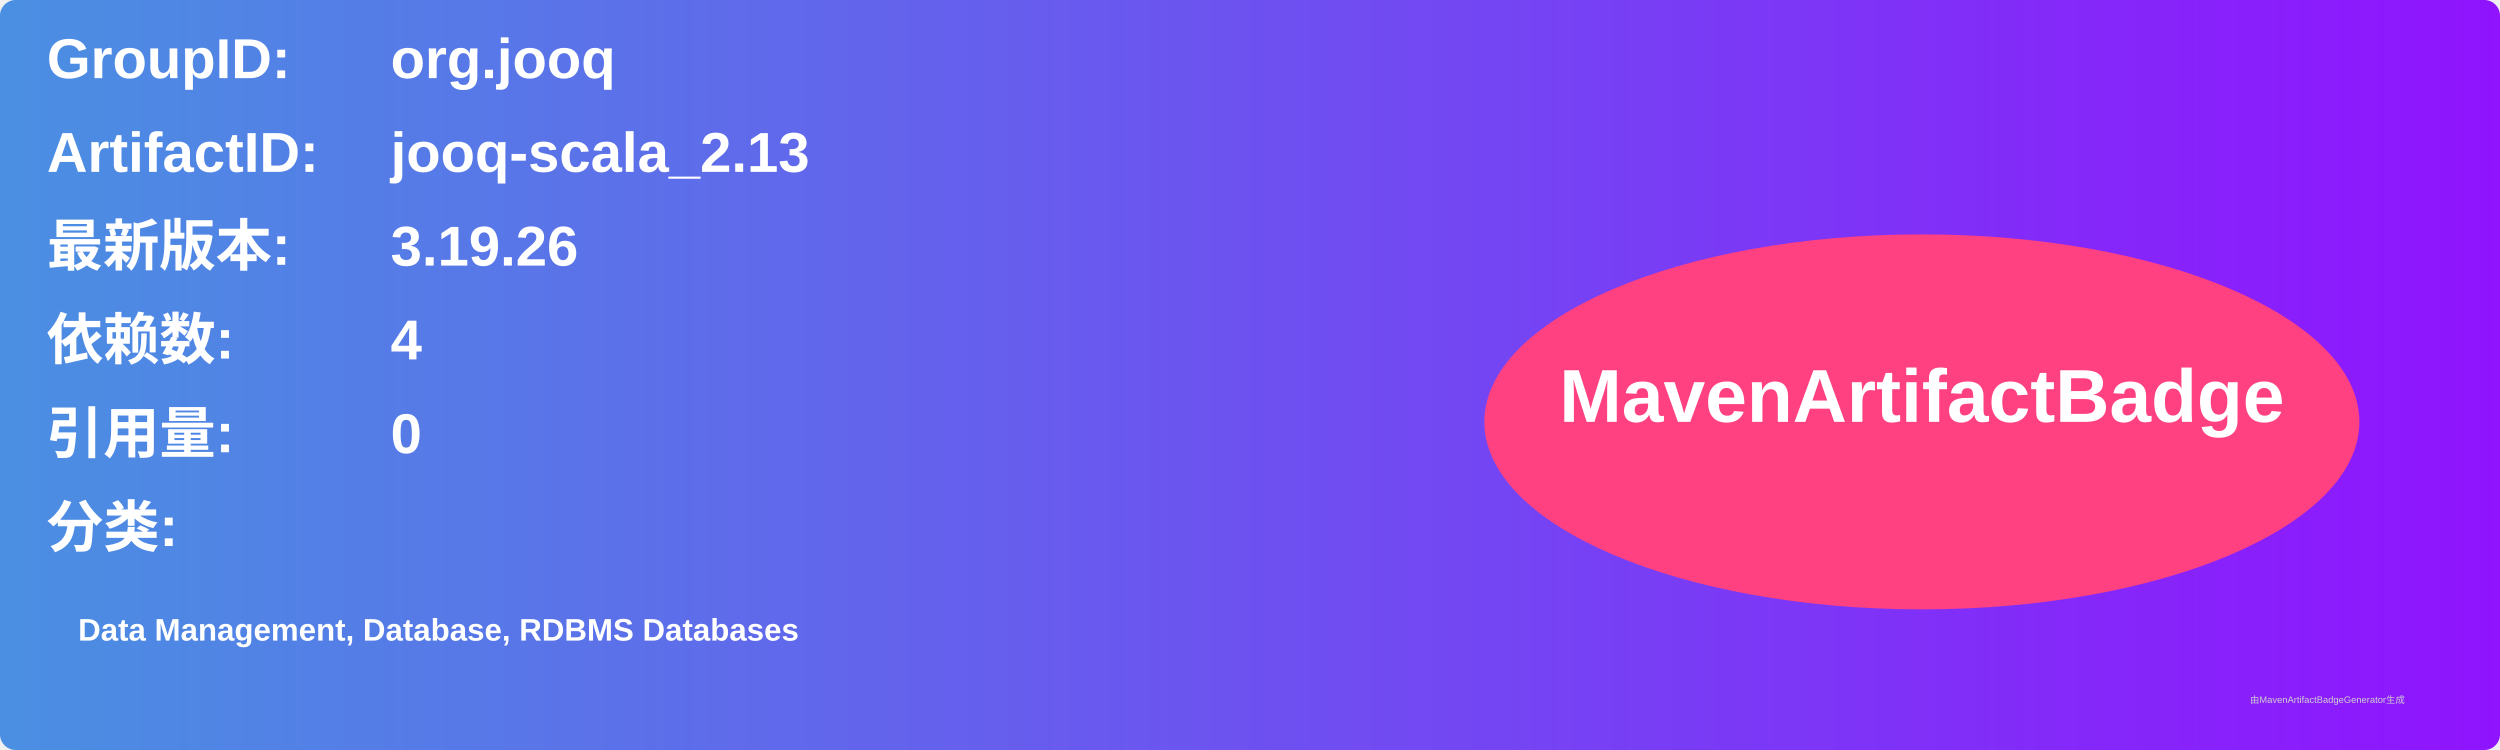
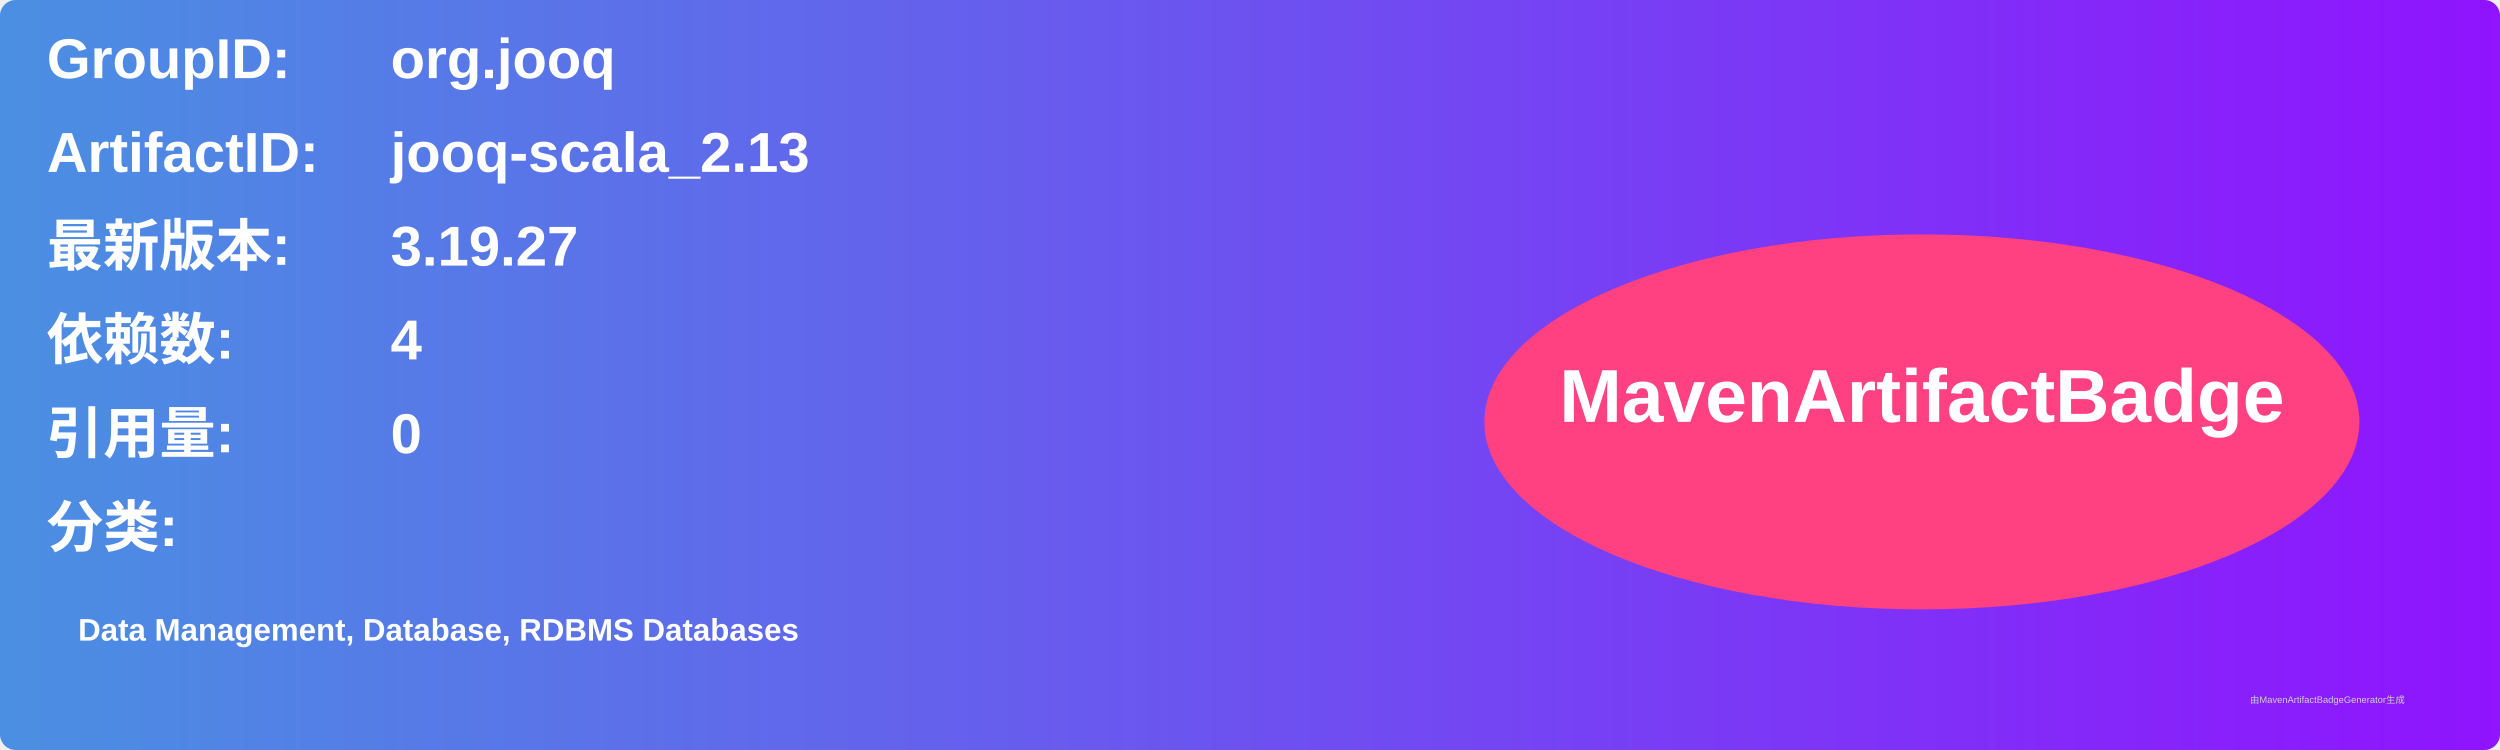
<svg xmlns="http://www.w3.org/2000/svg" width="800" height="240" viewBox="0 0 800 240">
  <linearGradient id="grad" x1="0%" y1="0%" x2="100%" y2="0%">
    <stop offset="0%" stop-color="#4a90e2" />
    <stop offset="100%" stop-color="#9013fe" />
  </linearGradient>
  <rect width="100%" height="100%" rx="5" ry="5" fill="url(#grad)" />
  <g transform="translate(15, 15)">
    <text x="0" y="10" font-family="Arial" font-size="18" fill="white" font-weight="bold" width="260">GroupID:</text>
    <text x="110" y="10" font-family="Arial" font-size="18" fill="white" font-weight="bold" width="460">org.jooq</text>
    <text x="0" y="40" font-family="Arial" font-size="18" fill="white" font-weight="bold" width="260">ArtifactID:</text>
    <text x="110" y="40" font-family="Arial" font-size="18" fill="white" font-weight="bold" width="460">jooq-scala_2.13</text>
    <text x="0" y="70" font-family="Arial" font-size="18" fill="white" font-weight="bold">最新版本:</text>
    <text x="110" y="70" font-family="Arial" font-size="18" fill="white" font-weight="bold">
-       <tspan font-weight="bold">3.19.26</tspan>
+       <tspan font-weight="bold">3.19.27</tspan>
    </text>
    <text x="0" y="100" font-family="Arial" font-size="18" fill="white" font-weight="bold">依赖数: </text>
    <text x="110" y="100" font-family="Arial" font-size="18" fill="white">
      <tspan font-weight="bold">4</tspan>
    </text>
    <text x="0" y="130" font-family="Arial" font-size="18" fill="white" font-weight="bold">引用量: </text>
    <text x="110" y="130" font-family="Arial" font-size="18" fill="white">
      <tspan font-weight="bold">0</tspan>
    </text>
    <text x="0" y="160" font-family="Arial" font-size="18" fill="white" font-weight="bold">分类:</text>
    <text x="10" y="190" font-family="Arial" font-size="10" fill="white">
      <tspan font-weight="bold">Data Management, Database, RDBMS Databases</tspan>
    </text>
    <ellipse cx="600" cy="120" rx="140" ry="60" fill="#ff4081" />
    <text x="600" y="120" text-anchor="middle" font-family="Arial" font-size="24" fill="white" font-weight="bold">MavenArtifactBadge</text>
  </g>
  <text x="720" y="225" font-family="Arial" font-size="3" fill="#d0d0d0">由MavenArtifactBadgeGenerator生成</text>
</svg>
